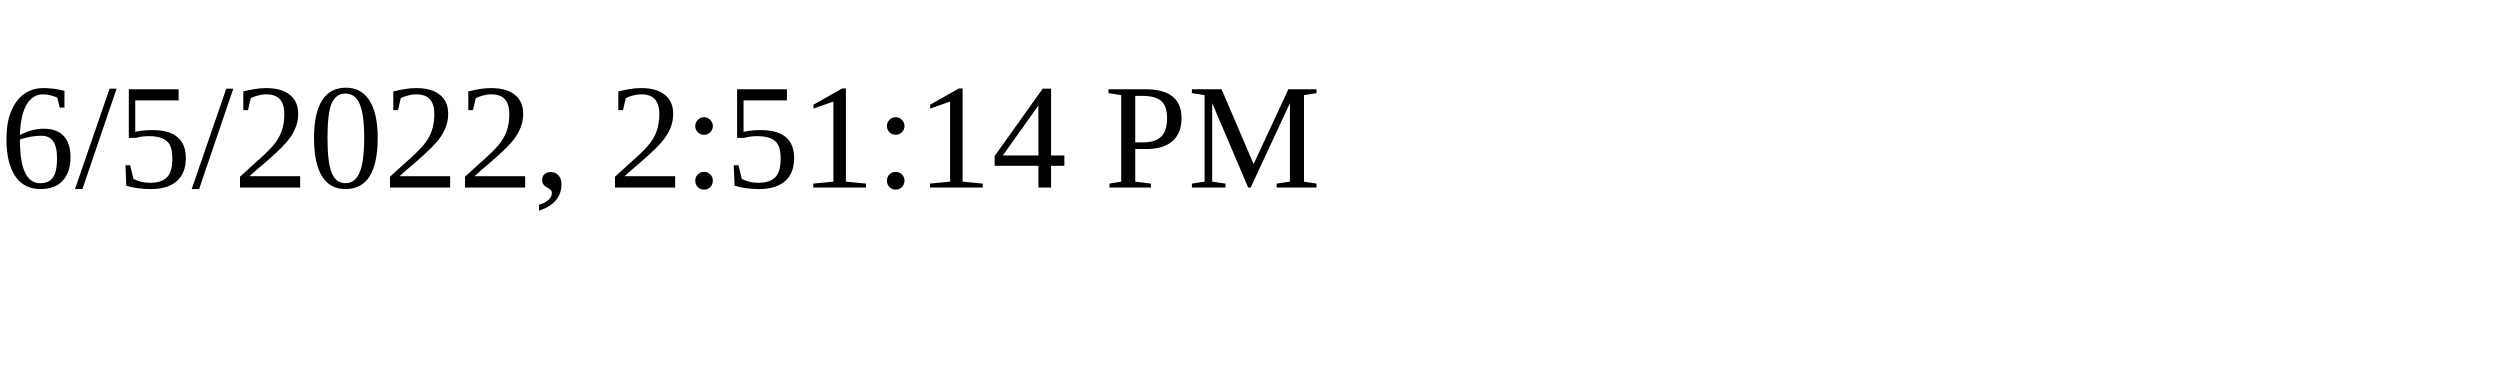
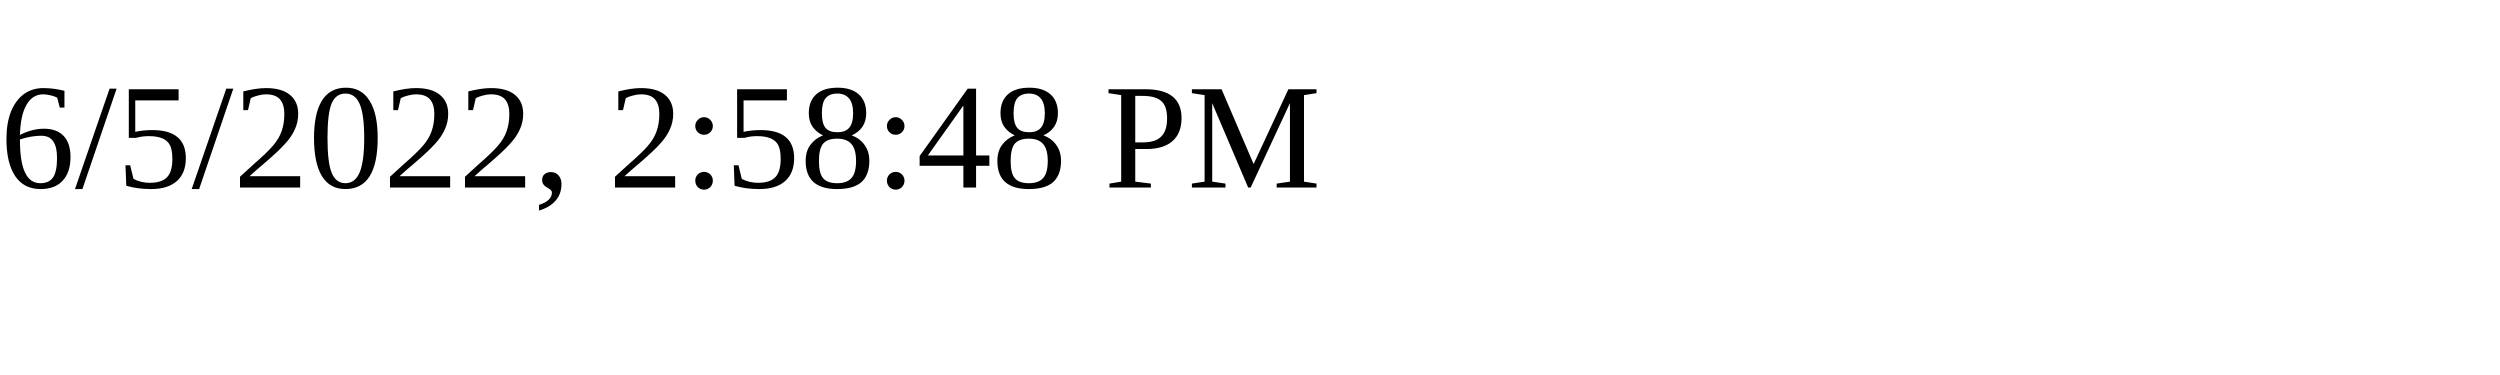
<svg xmlns="http://www.w3.org/2000/svg" height="30" width="200">
-   <text x="0" y="15">6/5/2022, 2:51:14 PM</text>
+   <text x="0" y="15">6/5/2022, 2:58:48 PM</text>
</svg>
